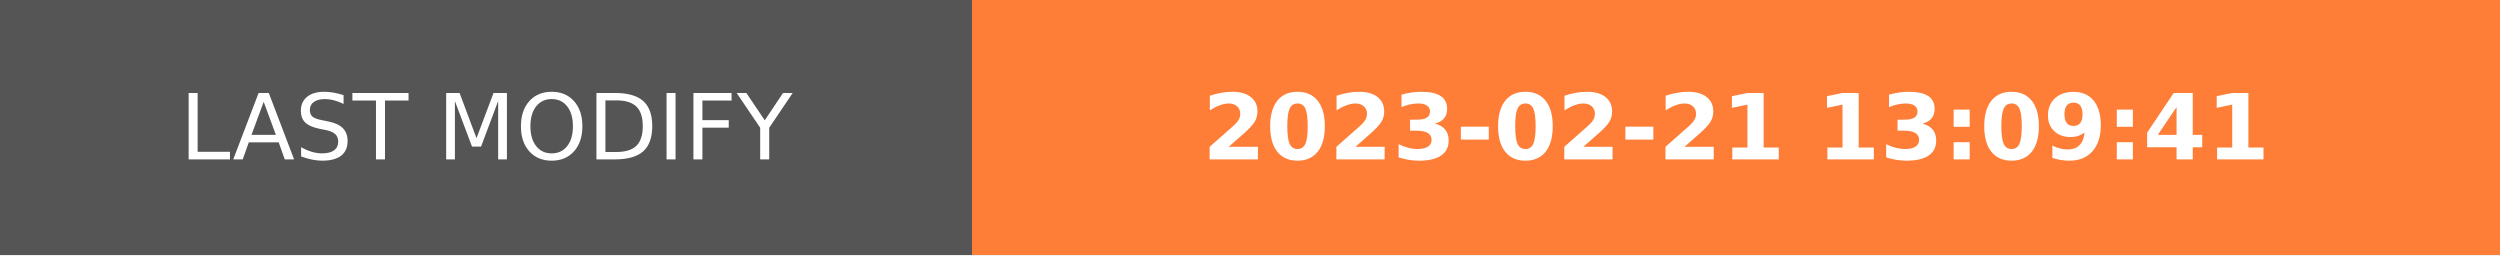
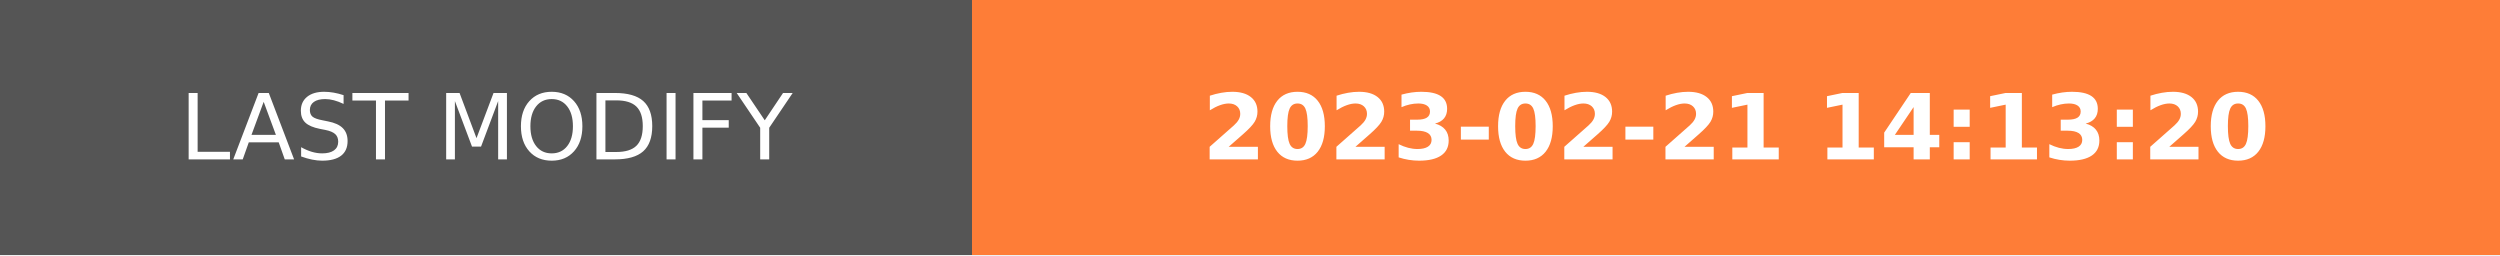
- <svg xmlns="http://www.w3.org/2000/svg" width="274.5" height="28" role="img" aria-label="LAST MODIFY: 2023-02-21 13:09:41">
+ <svg xmlns="http://www.w3.org/2000/svg" width="274.5" height="28" role="img" aria-label="LAST MODIFY: 2023-02-21 14:13:20">
  <g shape-rendering="crispEdges">
    <rect width="106.75" height="28" fill="#555" />
    <rect x="106.75" width="167.75" height="28" fill="#fe7d37" />
  </g>
  <g fill="#fff" text-anchor="middle" font-family="Verdana,Geneva,DejaVu Sans,sans-serif" text-rendering="geometricPrecision" font-size="100">
    <text transform="scale(.1)" x="533.75" y="175" textLength="827.5" fill="#fff">LAST MODIFY</text>
-     <text transform="scale(.1)" x="1906.25" y="175" textLength="1437.5" fill="#fff" font-weight="bold">2023-02-21 13:09:41</text>
+     <text transform="scale(.1)" x="1906.25" y="175" textLength="1437.5" fill="#fff" font-weight="bold">2023-02-21 14:13:20</text>
  </g>
</svg>
